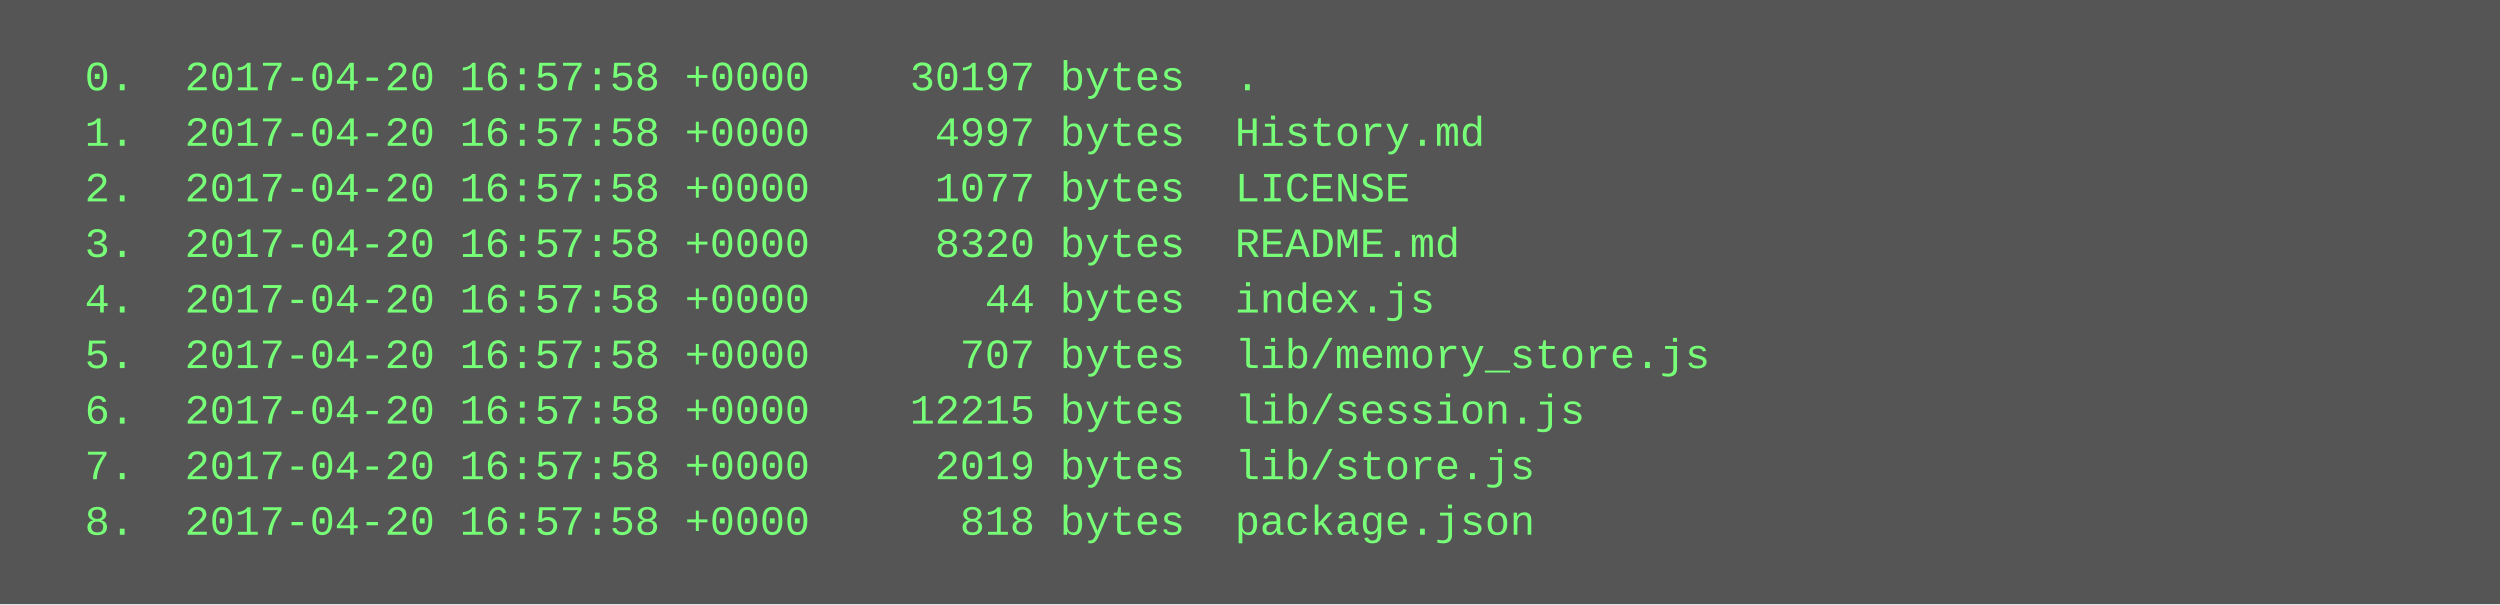
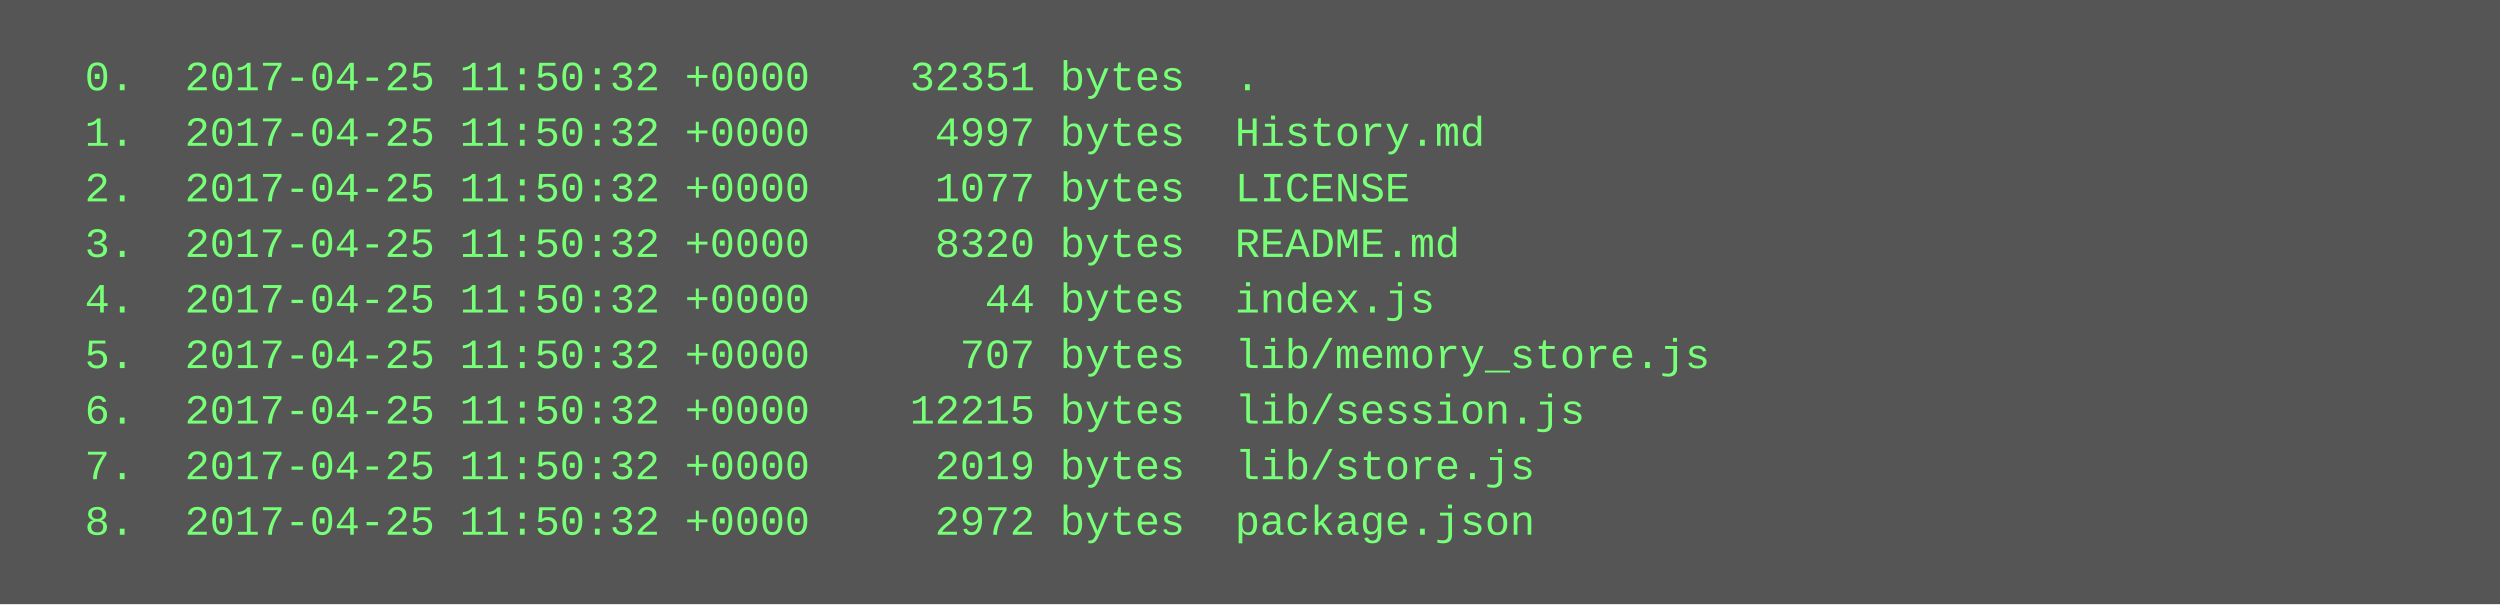
<svg xmlns="http://www.w3.org/2000/svg" height="174" width="720">
  <rect height="174" fill="#555" width="720" />
  <text fill="#7f7" font-family="Courier New" font-size="12" xml:space="preserve">
-     <tspan x="10" y="26">  0.  2017-04-20 16:57:58 +0000    30197 bytes  .</tspan>
-     <tspan x="10" y="42">  1.  2017-04-20 16:57:58 +0000     4997 bytes  History.md</tspan>
-     <tspan x="10" y="58">  2.  2017-04-20 16:57:58 +0000     1077 bytes  LICENSE</tspan>
-     <tspan x="10" y="74">  3.  2017-04-20 16:57:58 +0000     8320 bytes  README.md</tspan>
-     <tspan x="10" y="90">  4.  2017-04-20 16:57:58 +0000       44 bytes  index.js</tspan>
-     <tspan x="10" y="106">  5.  2017-04-20 16:57:58 +0000      707 bytes  lib/memory_store.js</tspan>
-     <tspan x="10" y="122">  6.  2017-04-20 16:57:58 +0000    12215 bytes  lib/session.js</tspan>
-     <tspan x="10" y="138">  7.  2017-04-20 16:57:58 +0000     2019 bytes  lib/store.js</tspan>
-     <tspan x="10" y="154">  8.  2017-04-20 16:57:58 +0000      818 bytes  package.json</tspan>
+     <tspan x="10" y="26">  0.  2017-04-25 11:50:32 +0000    32351 bytes  .</tspan>
+     <tspan x="10" y="42">  1.  2017-04-25 11:50:32 +0000     4997 bytes  History.md</tspan>
+     <tspan x="10" y="58">  2.  2017-04-25 11:50:32 +0000     1077 bytes  LICENSE</tspan>
+     <tspan x="10" y="74">  3.  2017-04-25 11:50:32 +0000     8320 bytes  README.md</tspan>
+     <tspan x="10" y="90">  4.  2017-04-25 11:50:32 +0000       44 bytes  index.js</tspan>
+     <tspan x="10" y="106">  5.  2017-04-25 11:50:32 +0000      707 bytes  lib/memory_store.js</tspan>
+     <tspan x="10" y="122">  6.  2017-04-25 11:50:32 +0000    12215 bytes  lib/session.js</tspan>
+     <tspan x="10" y="138">  7.  2017-04-25 11:50:32 +0000     2019 bytes  lib/store.js</tspan>
+     <tspan x="10" y="154">  8.  2017-04-25 11:50:32 +0000     2972 bytes  package.json</tspan>
  </text>
</svg>
